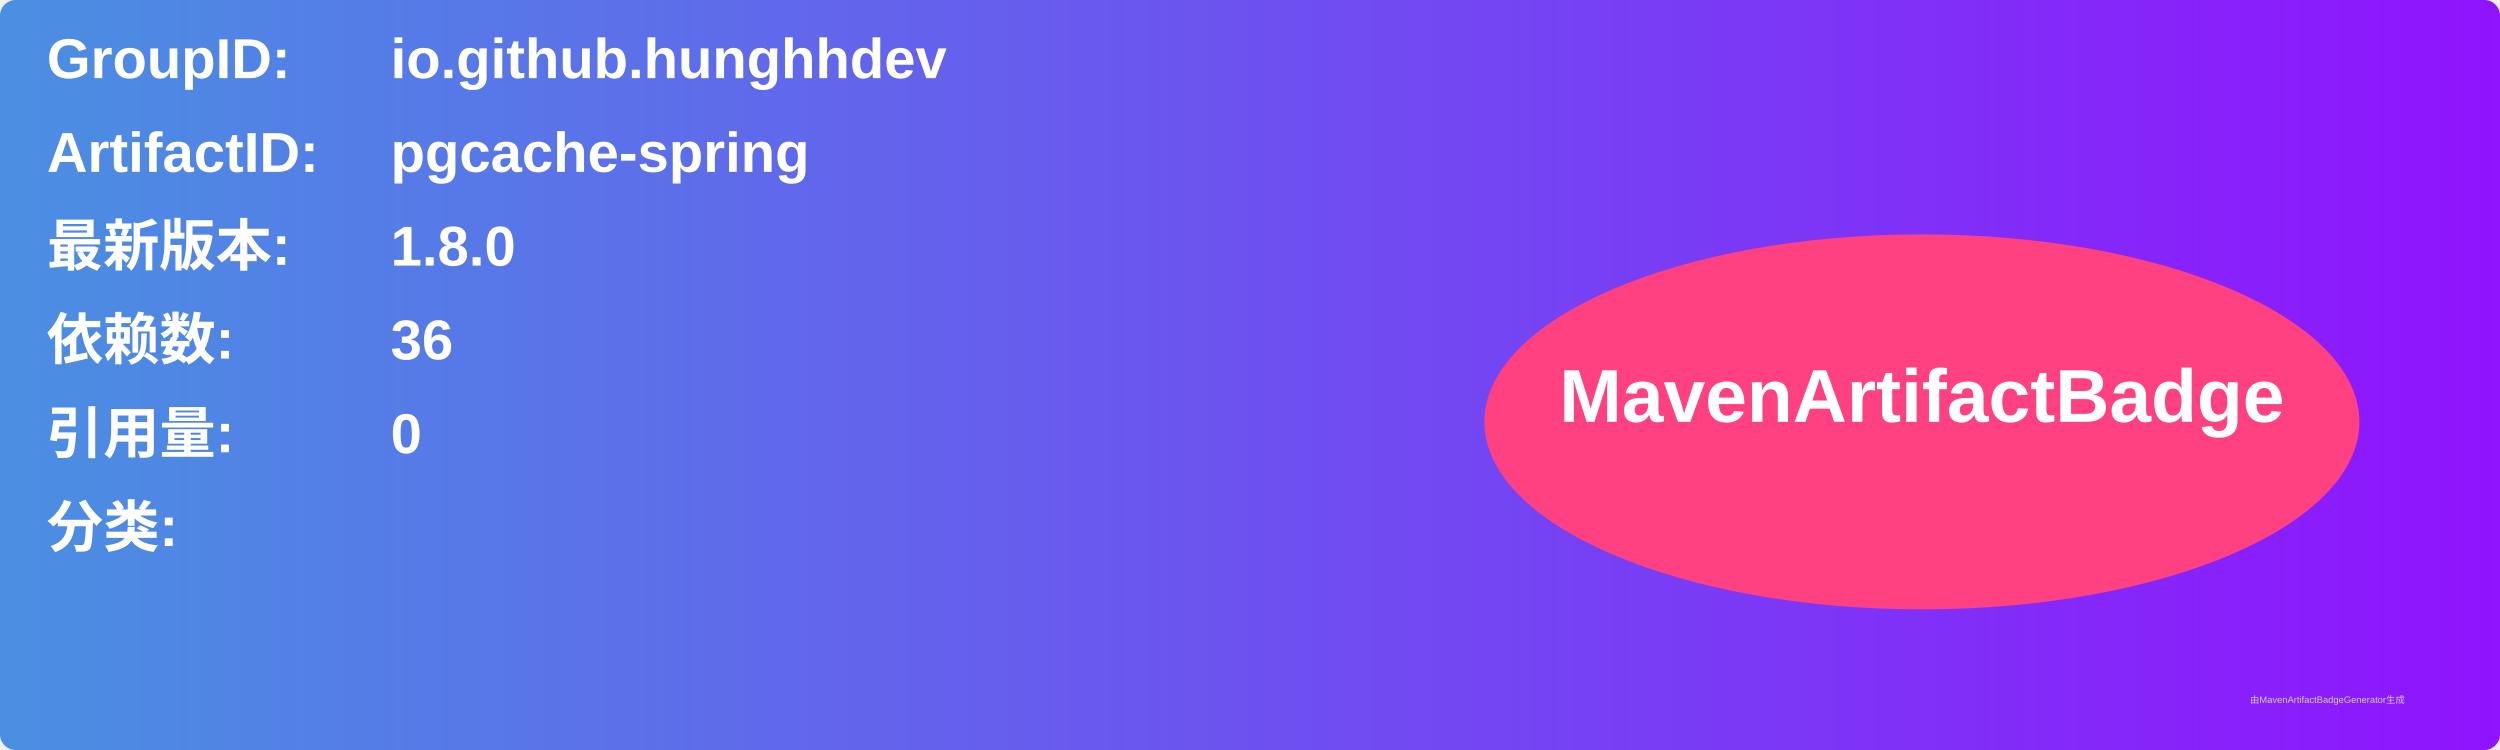
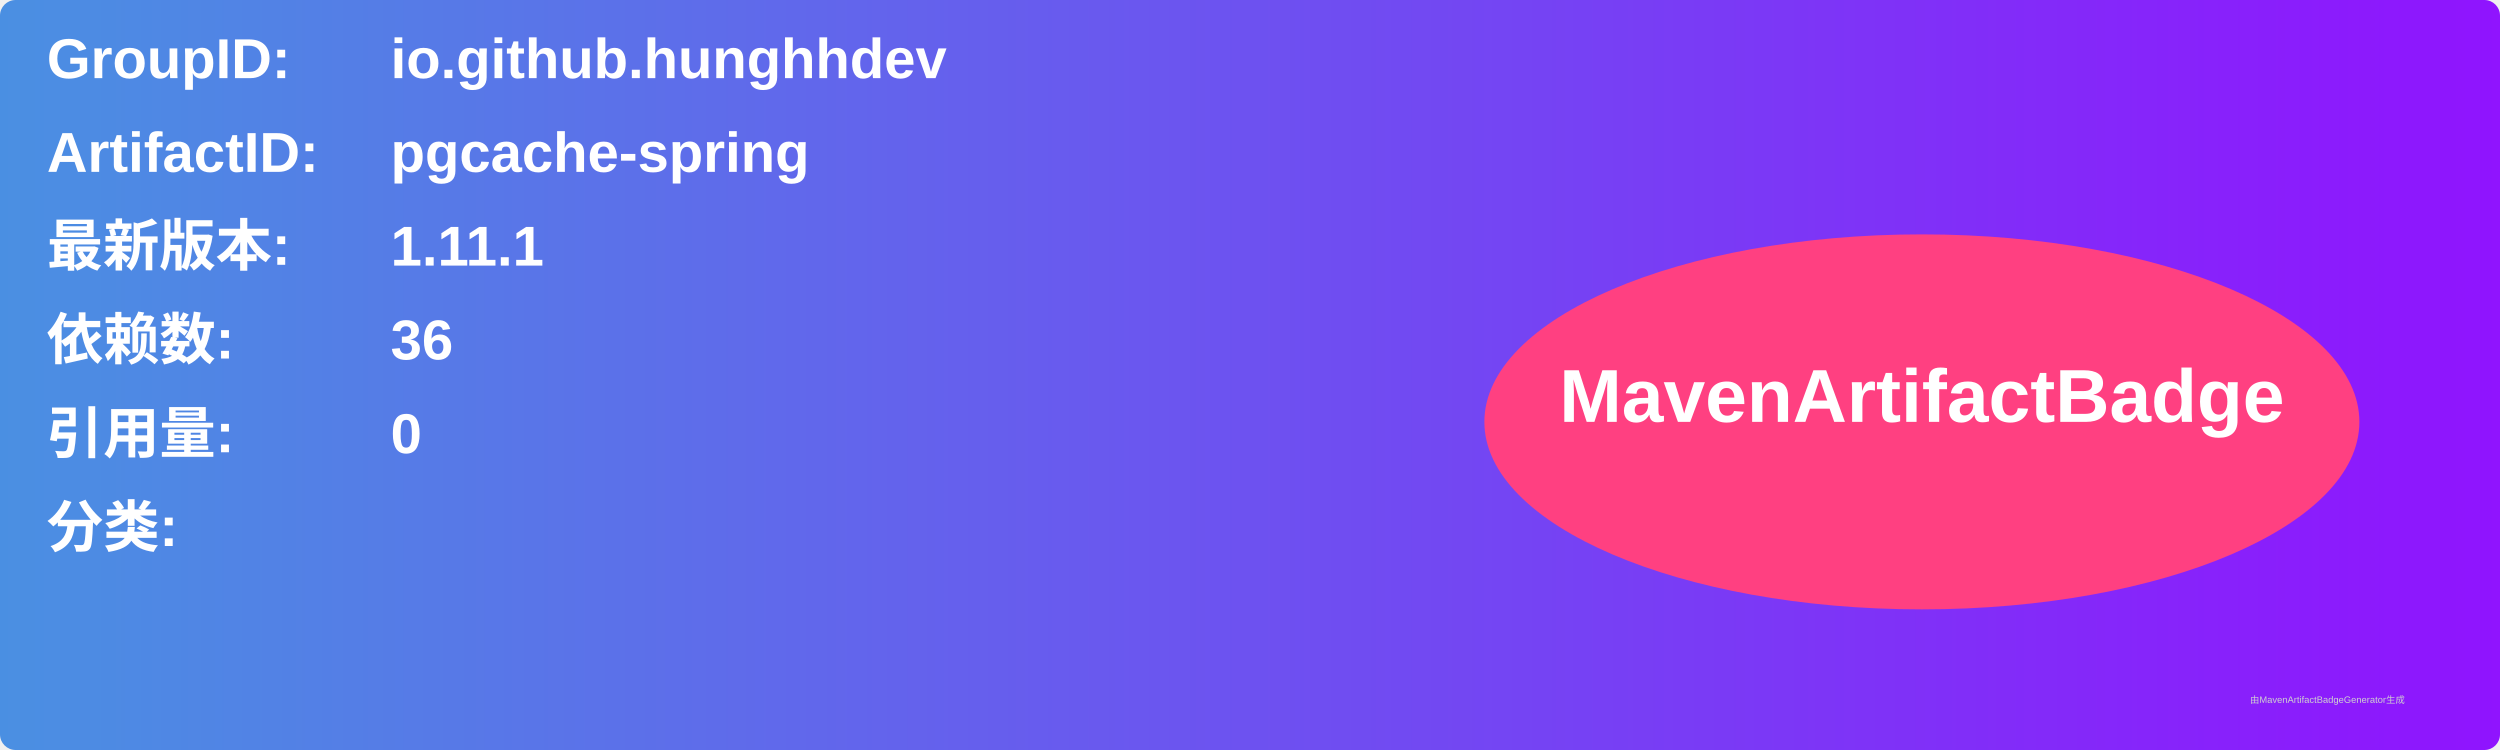
<svg xmlns="http://www.w3.org/2000/svg" width="800" height="240" viewBox="0 0 800 240">
  <linearGradient id="grad" x1="0%" y1="0%" x2="100%" y2="0%">
    <stop offset="0%" stop-color="#4a90e2" />
    <stop offset="100%" stop-color="#9013fe" />
  </linearGradient>
  <rect width="100%" height="100%" rx="5" ry="5" fill="url(#grad)" />
  <g transform="translate(15, 15)">
    <text x="0" y="10" font-family="Arial" font-size="18" fill="white" font-weight="bold" width="260">GroupID:</text>
    <text x="110" y="10" font-family="Arial" font-size="18" fill="white" font-weight="bold" width="460">io.github.hunghhdev</text>
    <text x="0" y="40" font-family="Arial" font-size="18" fill="white" font-weight="bold" width="260">ArtifactID:</text>
    <text x="110" y="40" font-family="Arial" font-size="18" fill="white" font-weight="bold" width="460">pgcache-spring</text>
    <text x="0" y="70" font-family="Arial" font-size="18" fill="white" font-weight="bold">最新版本:</text>
    <text x="110" y="70" font-family="Arial" font-size="18" fill="white" font-weight="bold">
-       <tspan font-weight="bold">1.8.0</tspan>
+       <tspan font-weight="bold">1.11.1</tspan>
    </text>
    <text x="0" y="100" font-family="Arial" font-size="18" fill="white" font-weight="bold">依赖数: </text>
    <text x="110" y="100" font-family="Arial" font-size="18" fill="white">
      <tspan font-weight="bold">36</tspan>
    </text>
    <text x="0" y="130" font-family="Arial" font-size="18" fill="white" font-weight="bold">引用量: </text>
    <text x="110" y="130" font-family="Arial" font-size="18" fill="white">
      <tspan font-weight="bold">0</tspan>
    </text>
    <text x="0" y="160" font-family="Arial" font-size="18" fill="white" font-weight="bold">分类:</text>
    <text x="10" y="190" font-family="Arial" font-size="10" fill="white">
      <tspan font-weight="bold" />
    </text>
    <ellipse cx="600" cy="120" rx="140" ry="60" fill="#ff4081" />
    <text x="600" y="120" text-anchor="middle" font-family="Arial" font-size="24" fill="white" font-weight="bold">MavenArtifactBadge</text>
  </g>
  <text x="720" y="225" font-family="Arial" font-size="3" fill="#d0d0d0">由MavenArtifactBadgeGenerator生成</text>
</svg>
